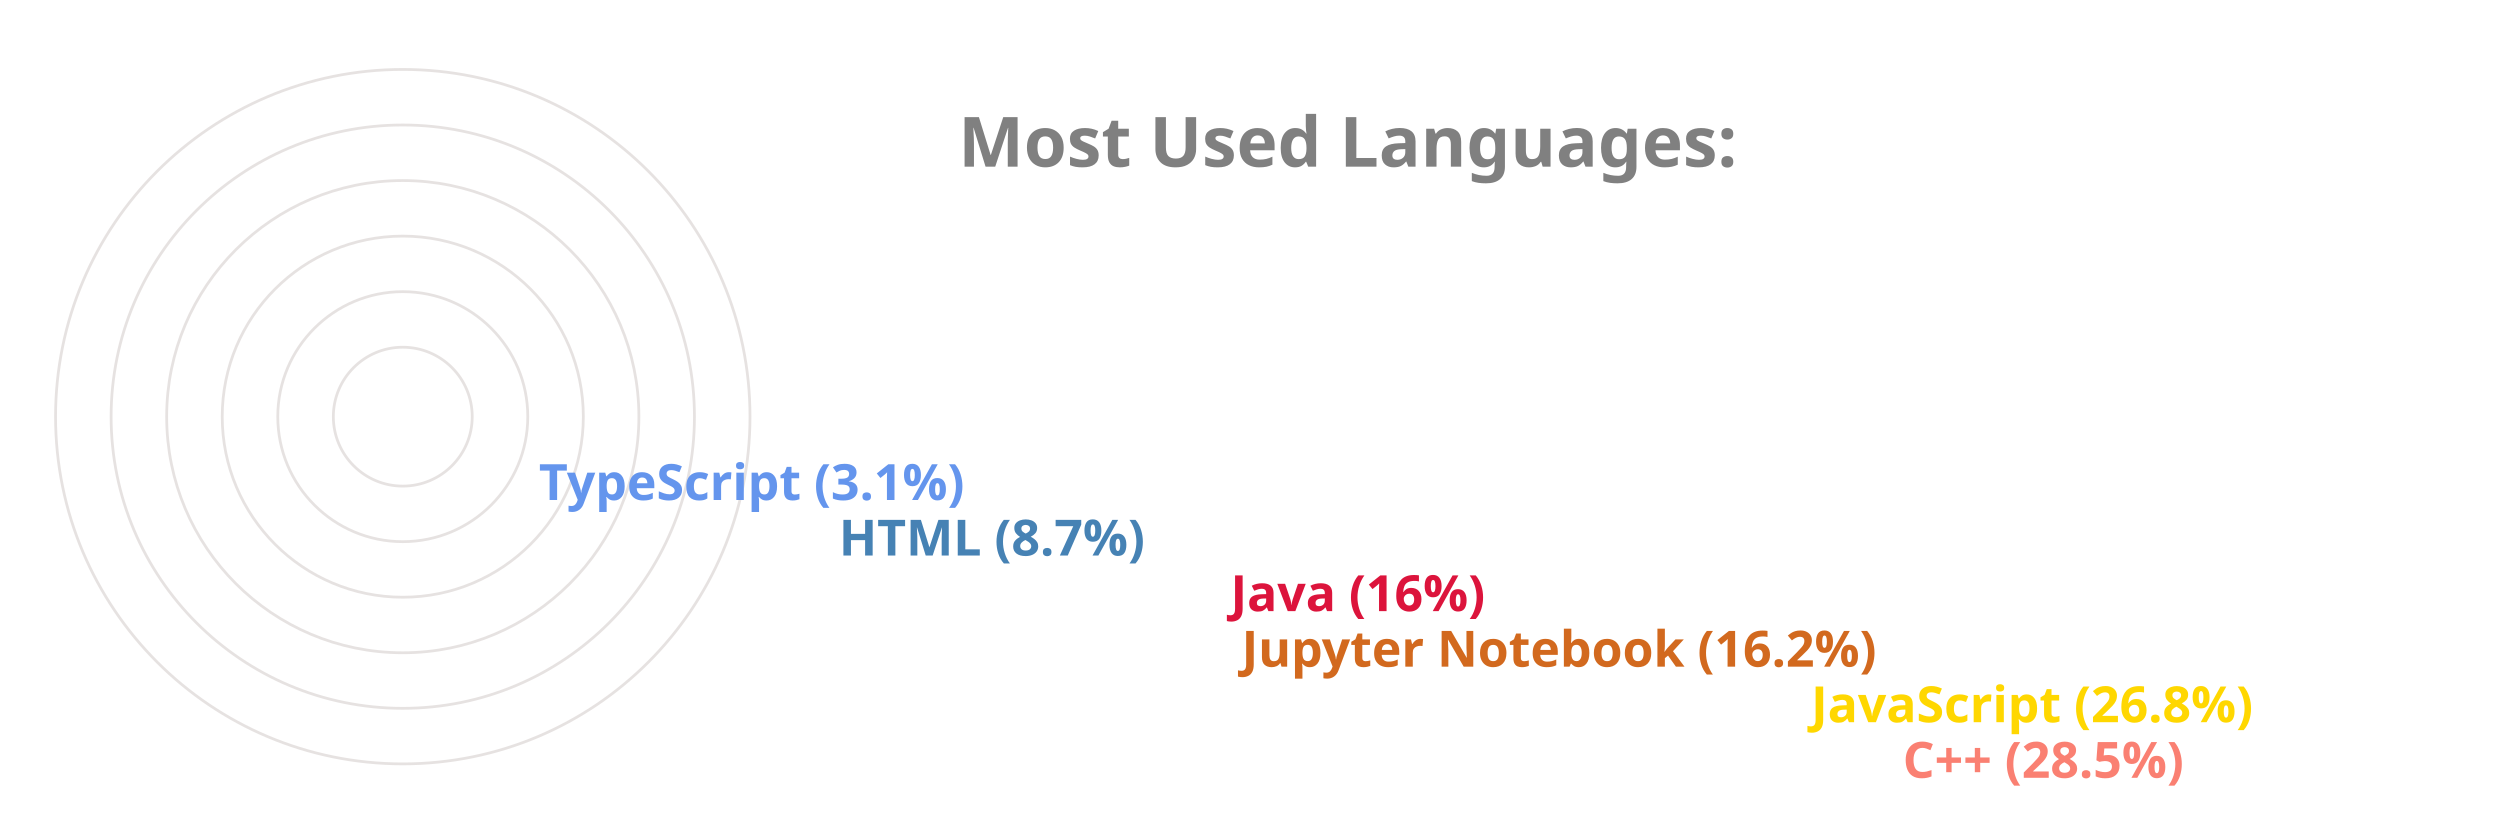
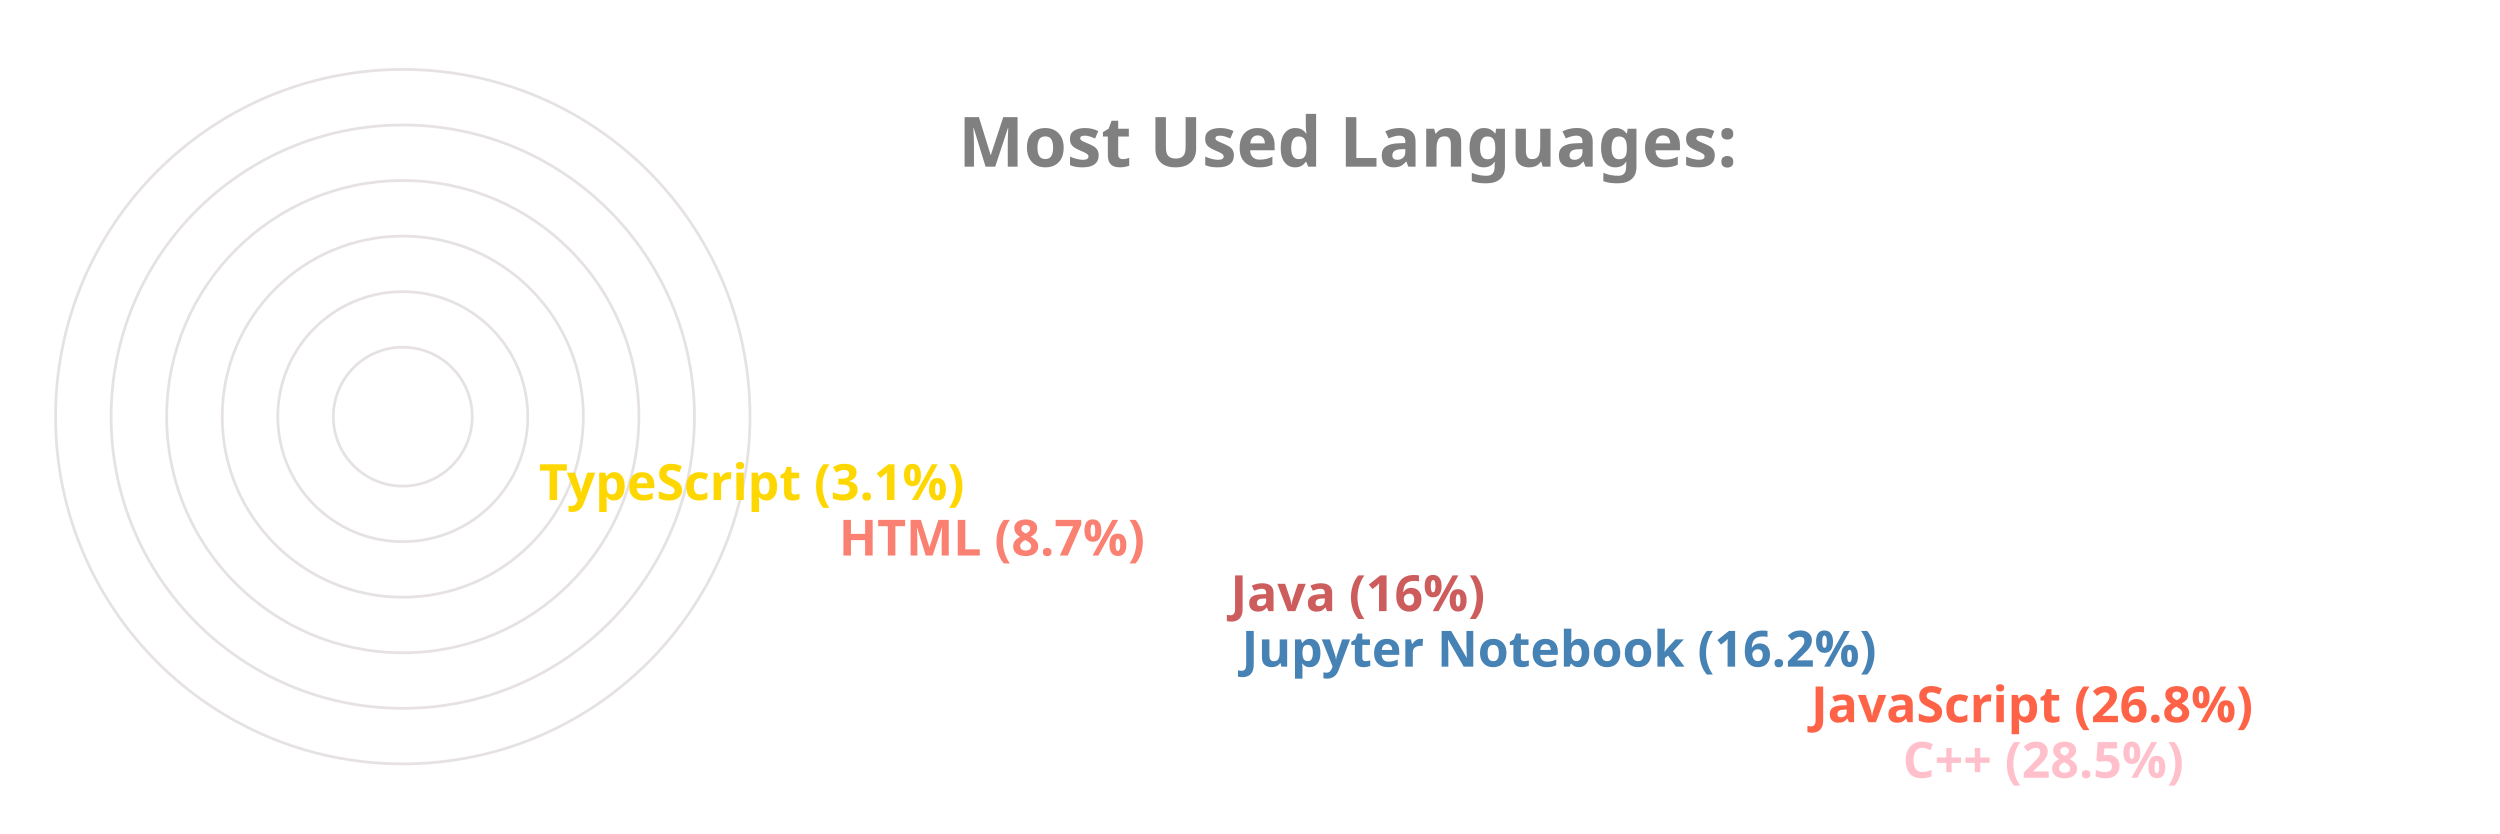
<svg xmlns="http://www.w3.org/2000/svg" viewBox="0 0 650 300" height="200px" width="600px">
  <style>
		.label {
			font: bold 25px sans-serif;
			color: #404040;
			-webkit-text-stroke: 1px white;
	  	}
		.name {
			font: bold 18px sans-serif;
			color: #404040;
	  	}

		.line {
			stroke-dasharray: 1000;
			stroke-dashoffset: 1000;
			animation: dash 3.5s ease-in-out forwards;	
			animation-iteration-count: infinite;
			animation-direction: alternate-reverse;
		}

		.path {
			stroke-dasharray: 1000;
			stroke-dashoffset: 1000;
			animation: dash 3.5s ease-in-out forwards;	
			animation-iteration-count: infinite;
			animation-direction: alternate-reverse;
		}
		  
		@keyframes dash {
			to {
				stroke-dashoffset: 0;
			}
		}

	</style>
  <g stroke="#E6E2E1" fill="none" stroke-width="1">
    <circle cx="20" cy="150" r="125" />
    <circle cx="20" cy="150" r="105" />
    <circle cx="20" cy="150" r="85" />
    <circle cx="20" cy="150" r="65" />
    <circle cx="20" cy="150" r="45" />
    <circle cx="20" cy="150" r="25" />
  </g>
  <g fill="none" stroke-width="20" class="line">
-     <line x2="550" y2="275" x1="20" y1="275" stroke="Salmon" />
-     <line x2="517" y2="255" x1="20" y1="255" stroke="Gold" />
-     <line x2="312" y2="235" x1="20" y1="235" stroke="Chocolate" />
-     <line x2="308" y2="215" x1="20" y1="215" stroke="Crimson" />
-     <line x2="167" y2="195" x1="20" y1="195" stroke="SteelBlue" />
-     <line x2="59" y2="175" x1="20" y1="175" stroke="CornflowerBlue" />
+     <line x2="550" y2="275" x1="20" y1="275" stroke="Pink" />
+     <line x2="517" y2="255" x1="20" y1="255" stroke="Tomato" />
+     <line x2="312" y2="235" x1="20" y1="235" stroke="SteelBlue" />
+     <line x2="308" y2="215" x1="20" y1="215" stroke="IndianRed" />
+     <line x2="167" y2="195" x1="20" y1="195" stroke="Salmon" />
+     <line x2="59" y2="175" x1="20" y1="175" stroke="Gold" />
  </g>
  <g fill="none" stroke-width="20" stroke-linecap="round" class="path">
-     <path d="M 20 275 A 125 125 45 0 1 -89 89" stroke="Salmon" />
-     <path d="M 20 255 A 105 105 45 0 1 -73 102" stroke="Gold" />
-     <path d="M 20 235 A 85 85 45 0 1 -61 126" stroke="Chocolate" />
-     <path d="M 20 215 A 65 65 45 0 1 -42 132" stroke="Crimson" />
-     <path d="M 20 195 A 45 45 45 0 1 -24 142" stroke="SteelBlue" />
-     <path d="M 20 175 A 25 25 45 0 1 -4 148" stroke="CornflowerBlue" />
+     <path d="M 20 275 A 125 125 45 0 1 -89 89" stroke="Pink" />
+     <path d="M 20 255 A 105 105 45 0 1 -73 102" stroke="Tomato" />
+     <path d="M 20 235 A 85 85 45 0 1 -61 126" stroke="SteelBlue" />
+     <path d="M 20 215 A 65 65 45 0 1 -42 132" stroke="IndianRed" />
+     <path d="M 20 195 A 45 45 45 0 1 -24 142" stroke="Salmon" />
+     <path d="M 20 175 A 25 25 45 0 1 -4 148" stroke="Gold" />
  </g>
  <g class="name">
-     <text x="560" y="280" fill="Salmon">C++ (28.5%)</text>
-     <text x="527" y="260" fill="Gold">JavaScript (26.8%)</text>
-     <text x="322" y="240" fill="Chocolate">Jupyter Notebook (16.2%)</text>
-     <text x="318" y="220" fill="Crimson">Java (16%)</text>
-     <text x="177" y="200" fill="SteelBlue">HTML (8.7%)</text>
-     <text x="69" y="180" fill="CornflowerBlue">TypeScript (3.1%)</text>
+     <text x="560" y="280" fill="Pink">C++ (28.5%)</text>
+     <text x="527" y="260" fill="Tomato">JavaScript (26.8%)</text>
+     <text x="322" y="240" fill="SteelBlue">Jupyter Notebook (16.2%)</text>
+     <text x="318" y="220" fill="IndianRed">Java (16%)</text>
+     <text x="177" y="200" fill="Salmon">HTML (8.7%)</text>
+     <text x="69" y="180" fill="Gold">TypeScript (3.1%)</text>
  </g>
  <g class="label">
    <text x="220" y="60" fill="grey">Most Used Languages:</text>
  </g>
</svg>
